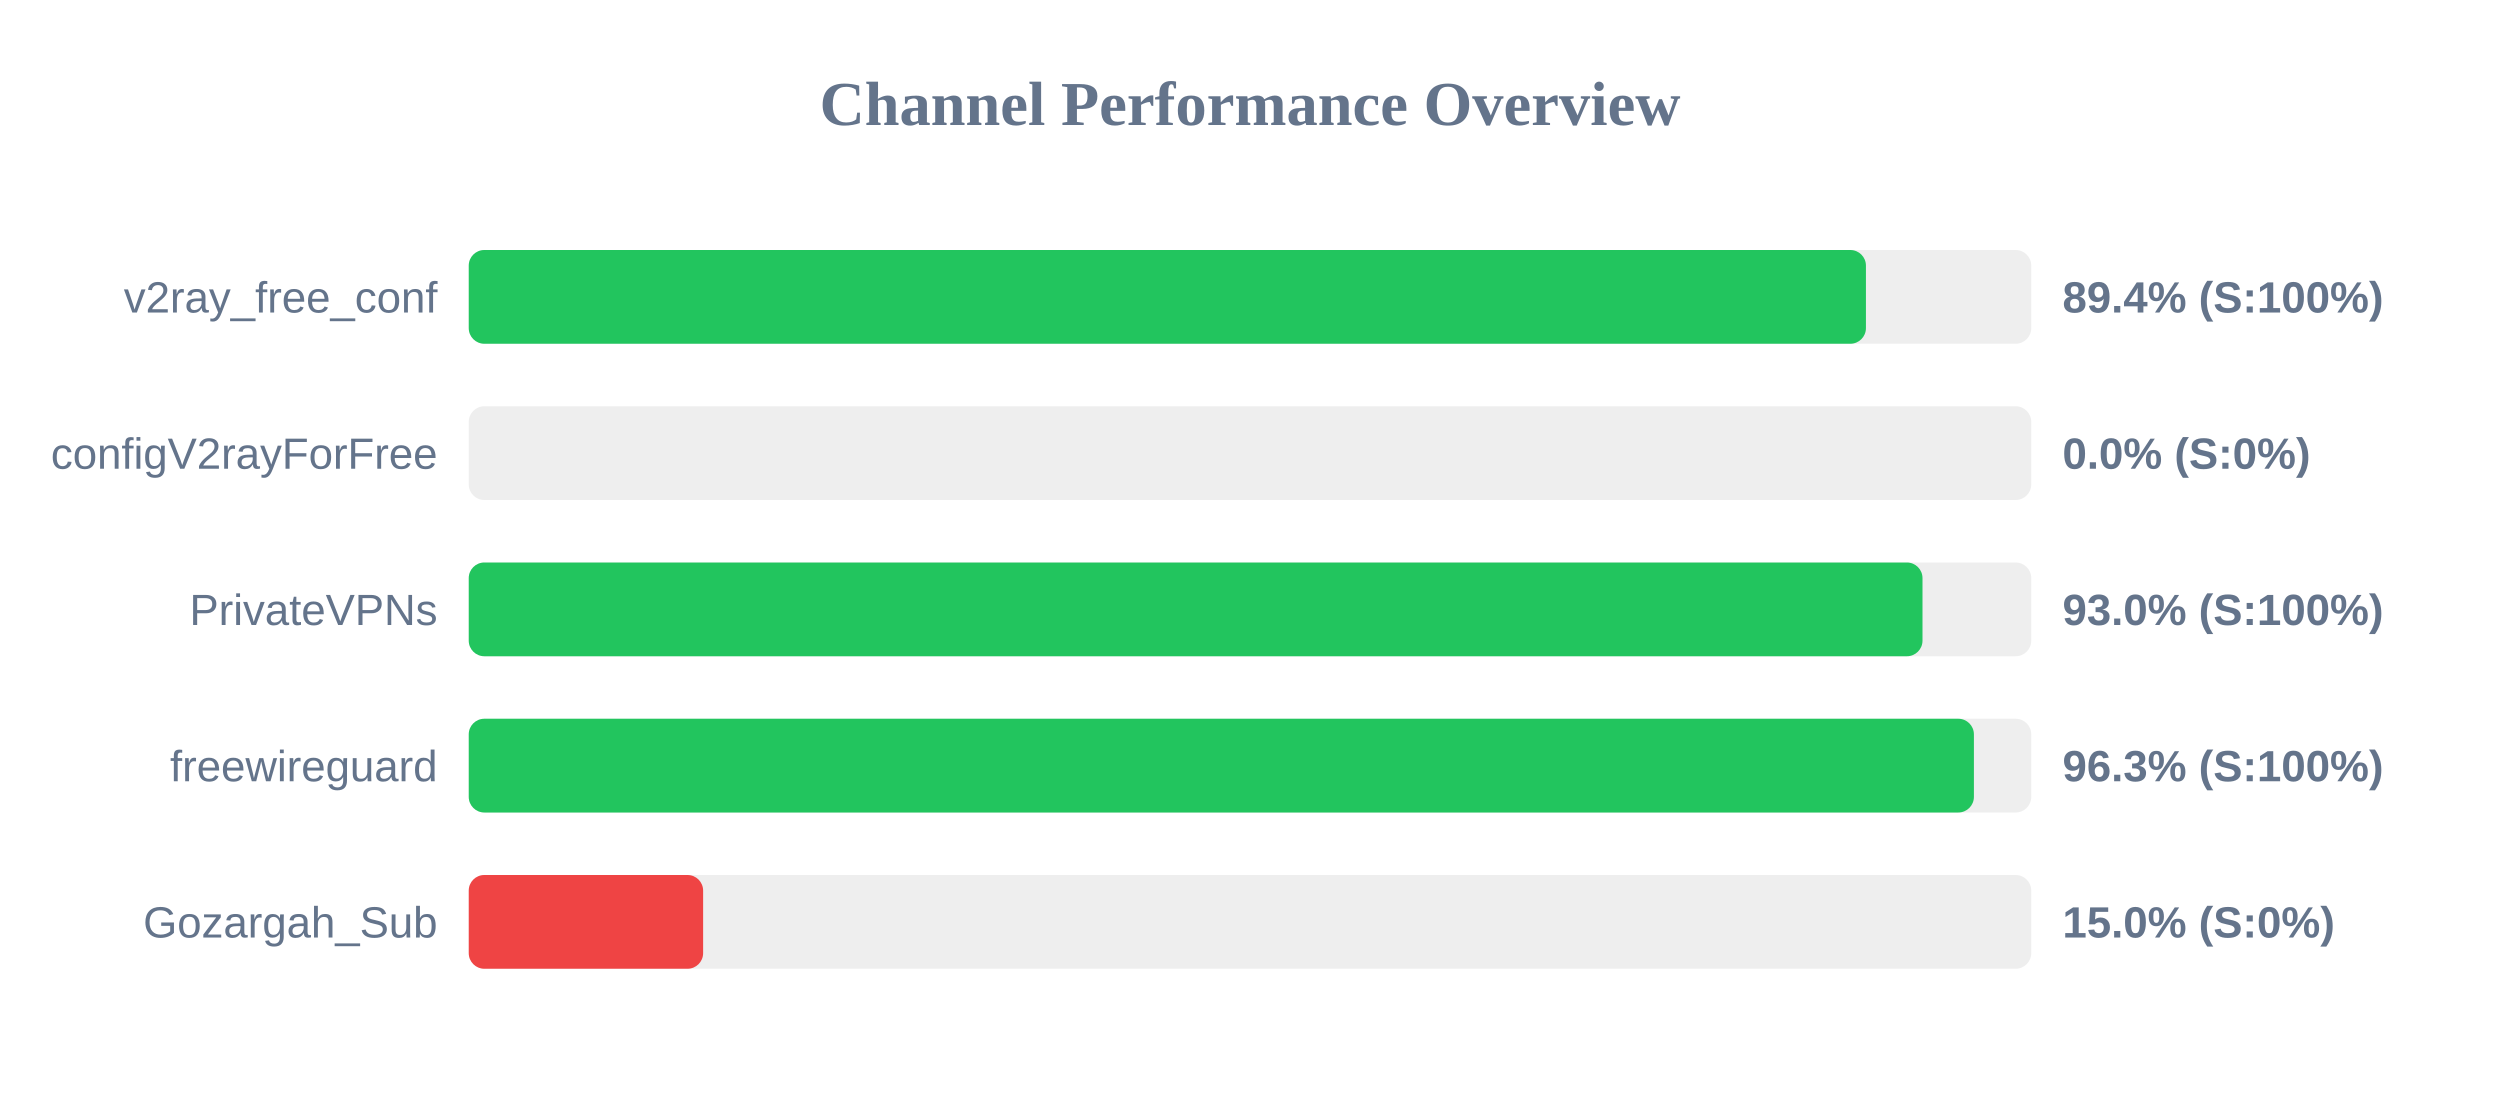
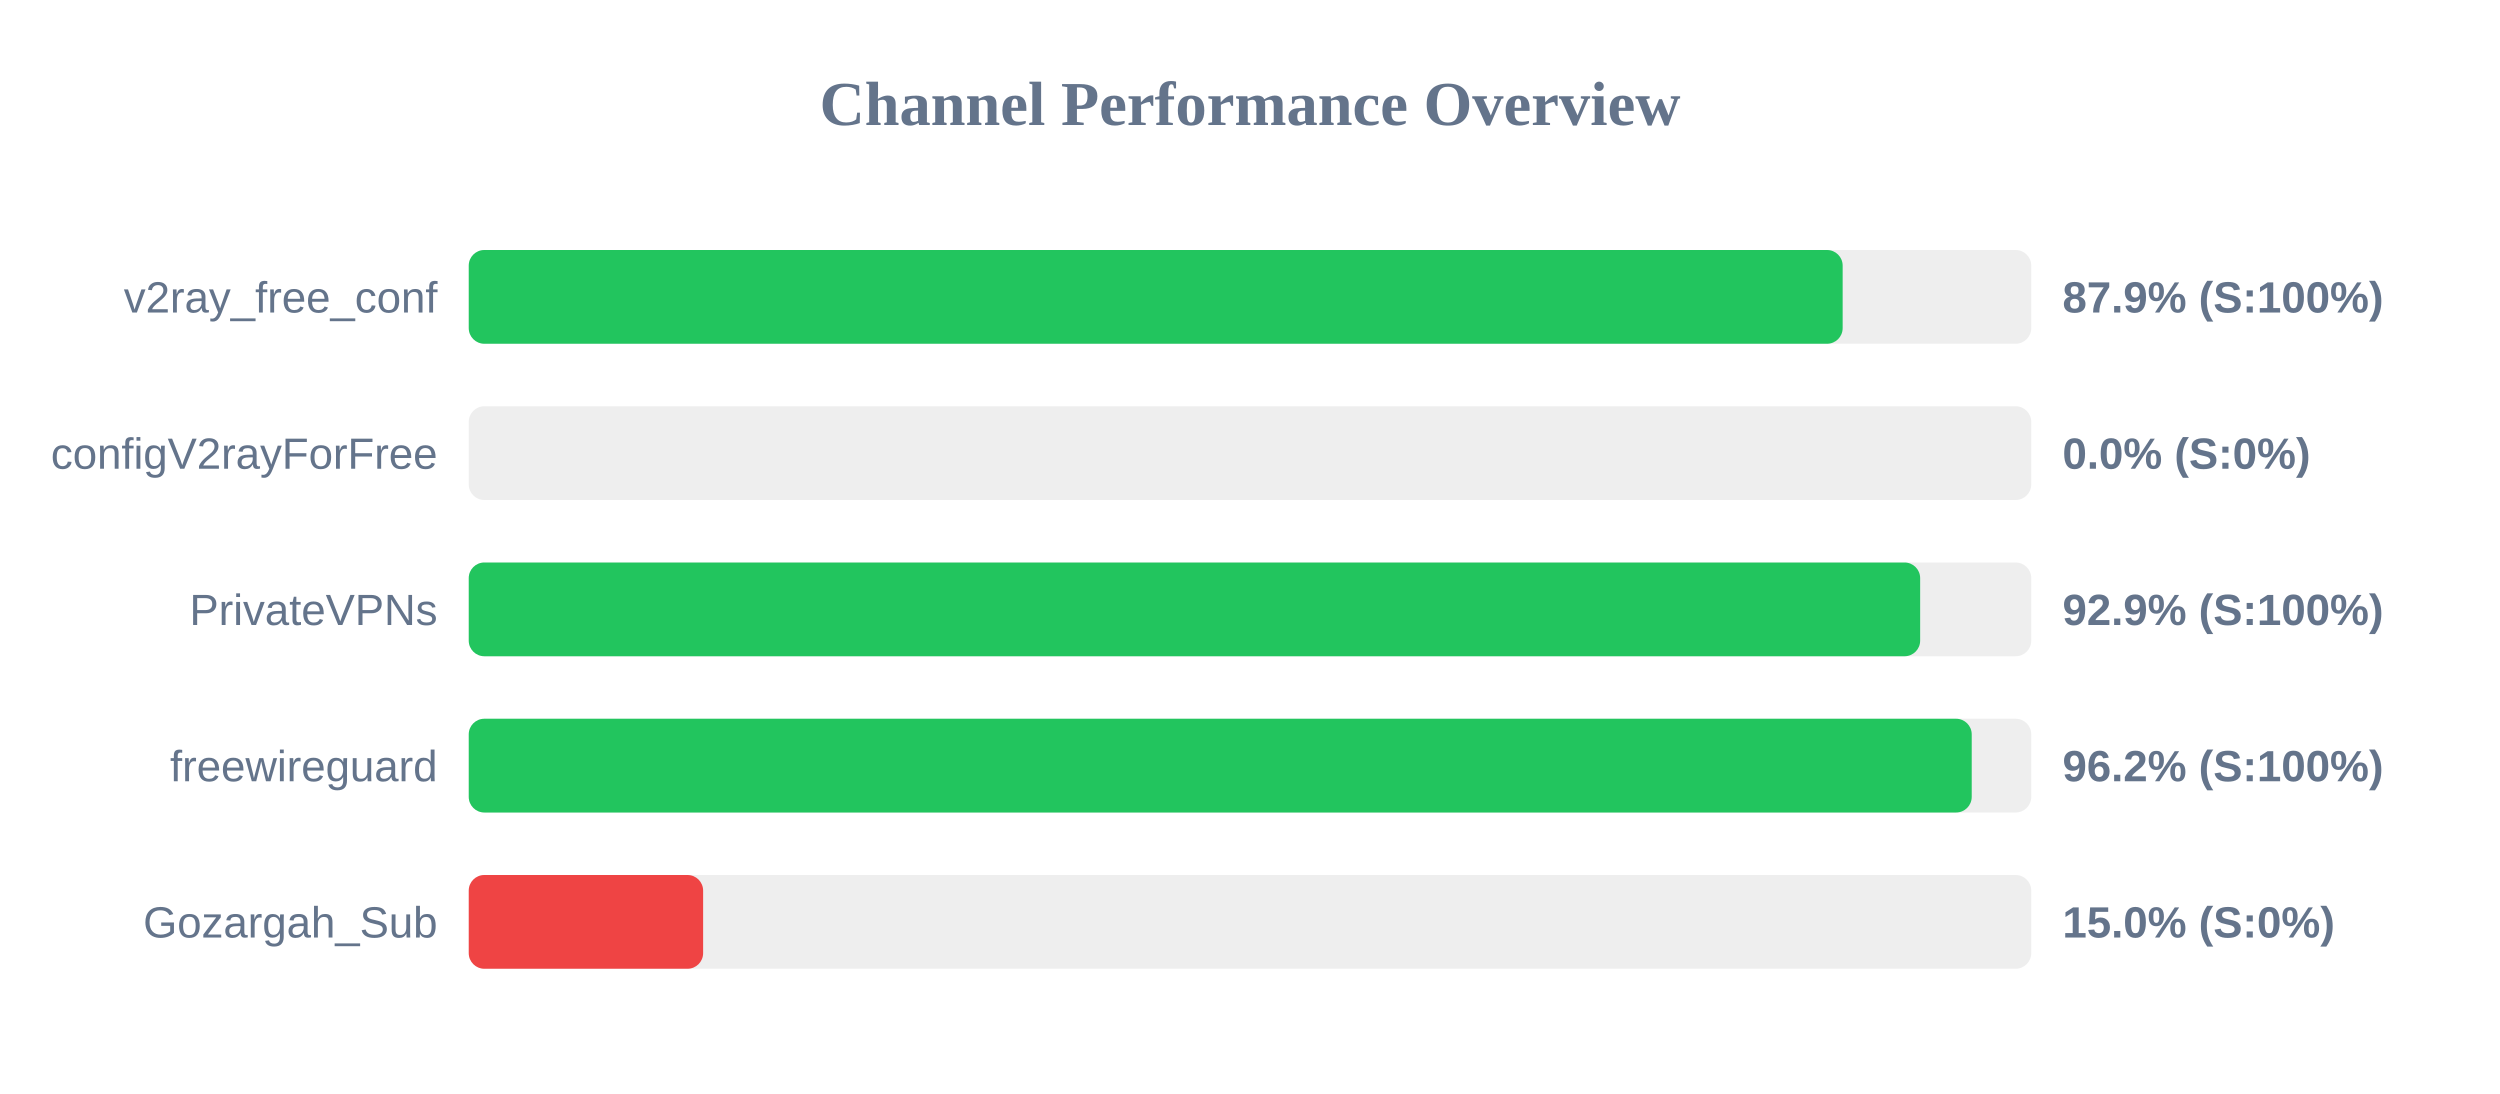
<svg xmlns="http://www.w3.org/2000/svg" width="800" height="350" version="1.1">
  <style>
        .row { font: 14px Arial; fill: #64748b; }
        .score { font: bold 14px Arial; fill: #64748b; }
    </style>
  <text x="400" y="40" text-anchor="middle" font-size="20px" font-weight="bold" fill="#64748b">Channel Performance Overview</text>
  <rect x="150" y="80" width="500" height="30" fill="#eee" rx="5" />
-   <rect x="150" y="80" width="447.1" height="30" fill="#22c55e" rx="5" />
+   <rect x="150" y="80" width="439.65" height="30" fill="#22c55e" rx="5" />
  <text x="140" y="100" text-anchor="end" class="row">v2ray_free_conf</text>
-   <text x="660" y="100" text-anchor="start" class="score">89.4% (S:100%)</text>
+   <text x="660" y="100" text-anchor="start" class="score">87.9% (S:100%)</text>
  <rect x="150" y="130" width="500" height="30" fill="#eee" rx="5" />
  <rect x="150" y="130" width="0.0" height="30" fill="#ef4444" rx="5" />
  <text x="140" y="150" text-anchor="end" class="row">configV2rayForFree</text>
  <text x="660" y="150" text-anchor="start" class="score">0.0% (S:0%)</text>
  <rect x="150" y="180" width="500" height="30" fill="#eee" rx="5" />
-   <rect x="150" y="180" width="465.2" height="30" fill="#22c55e" rx="5" />
+   <rect x="150" y="180" width="464.45" height="30" fill="#22c55e" rx="5" />
  <text x="140" y="200" text-anchor="end" class="row">PrivateVPNs</text>
-   <text x="660" y="200" text-anchor="start" class="score">93.0% (S:100%)</text>
+   <text x="660" y="200" text-anchor="start" class="score">92.9% (S:100%)</text>
  <rect x="150" y="230" width="500" height="30" fill="#eee" rx="5" />
-   <rect x="150" y="230" width="481.65" height="30" fill="#22c55e" rx="5" />
+   <rect x="150" y="230" width="480.95" height="30" fill="#22c55e" rx="5" />
  <text x="140" y="250" text-anchor="end" class="row">freewireguard</text>
-   <text x="660" y="250" text-anchor="start" class="score">96.3% (S:100%)</text>
+   <text x="660" y="250" text-anchor="start" class="score">96.2% (S:100%)</text>
  <rect x="150" y="280" width="500" height="30" fill="#eee" rx="5" />
  <rect x="150" y="280" width="75.0" height="30" fill="#ef4444" rx="5" />
  <text x="140" y="300" text-anchor="end" class="row">Gozargah_Sub</text>
  <text x="660" y="300" text-anchor="start" class="score">15.0% (S:0%)</text>
</svg>
